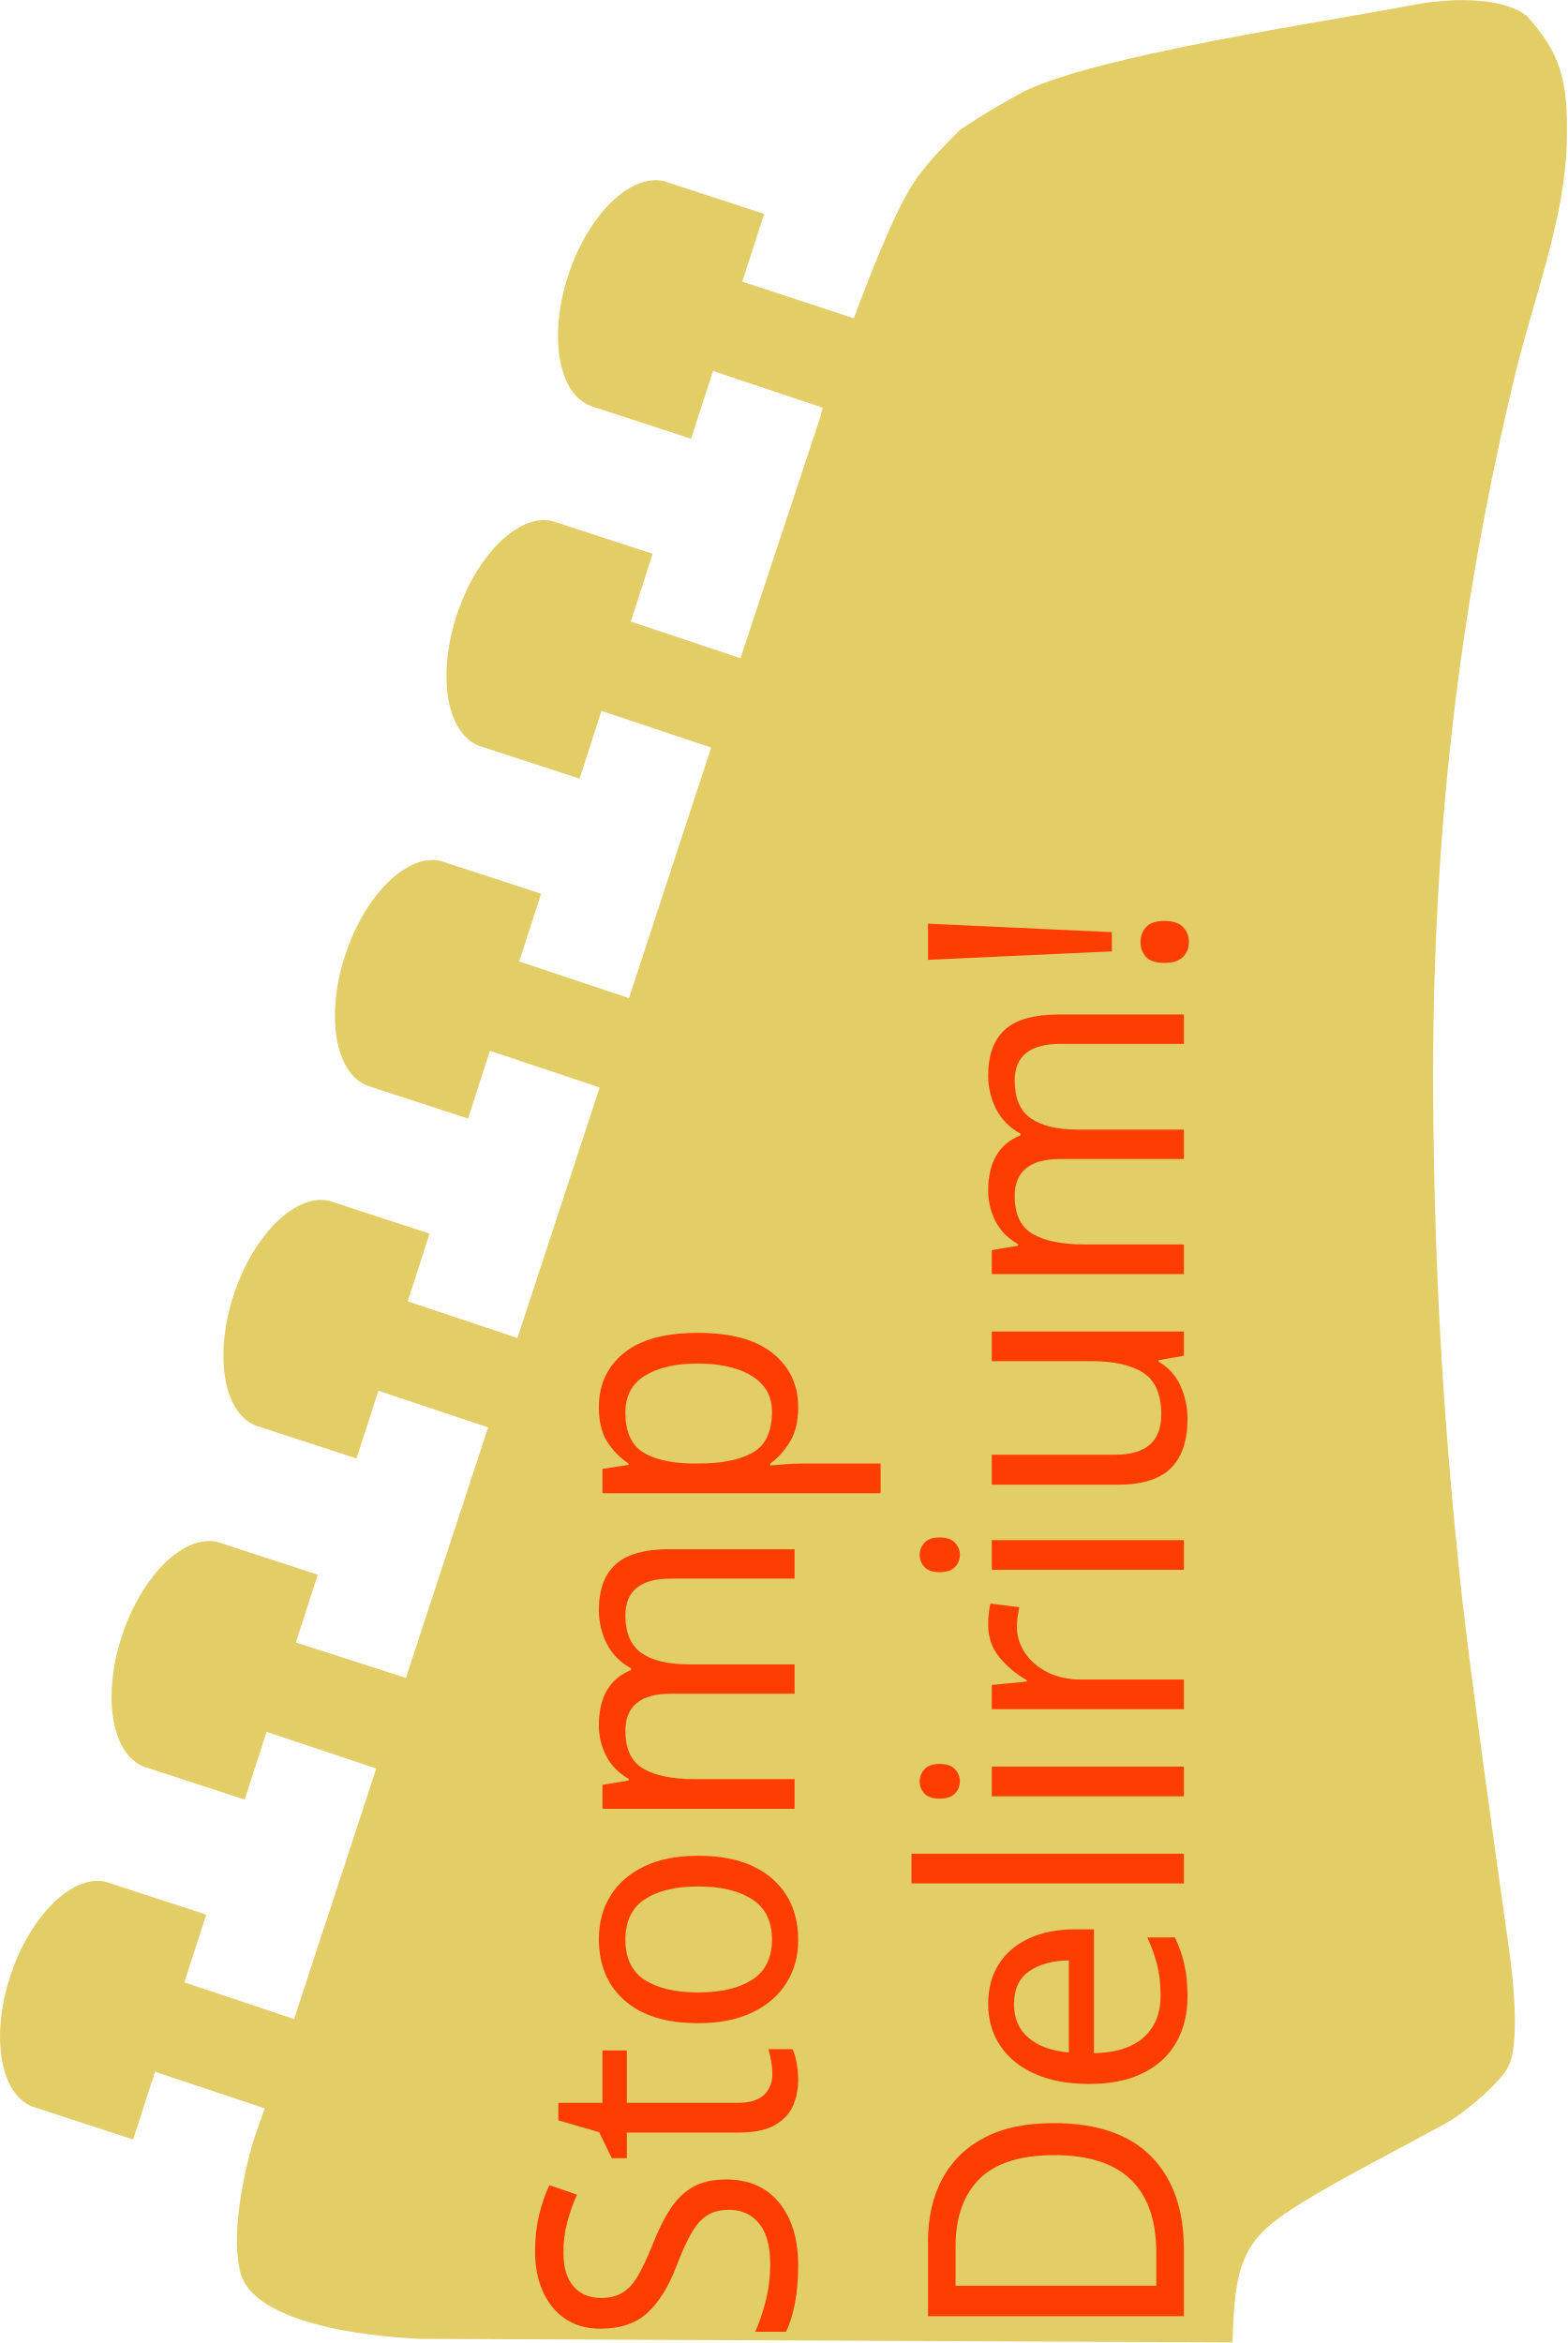
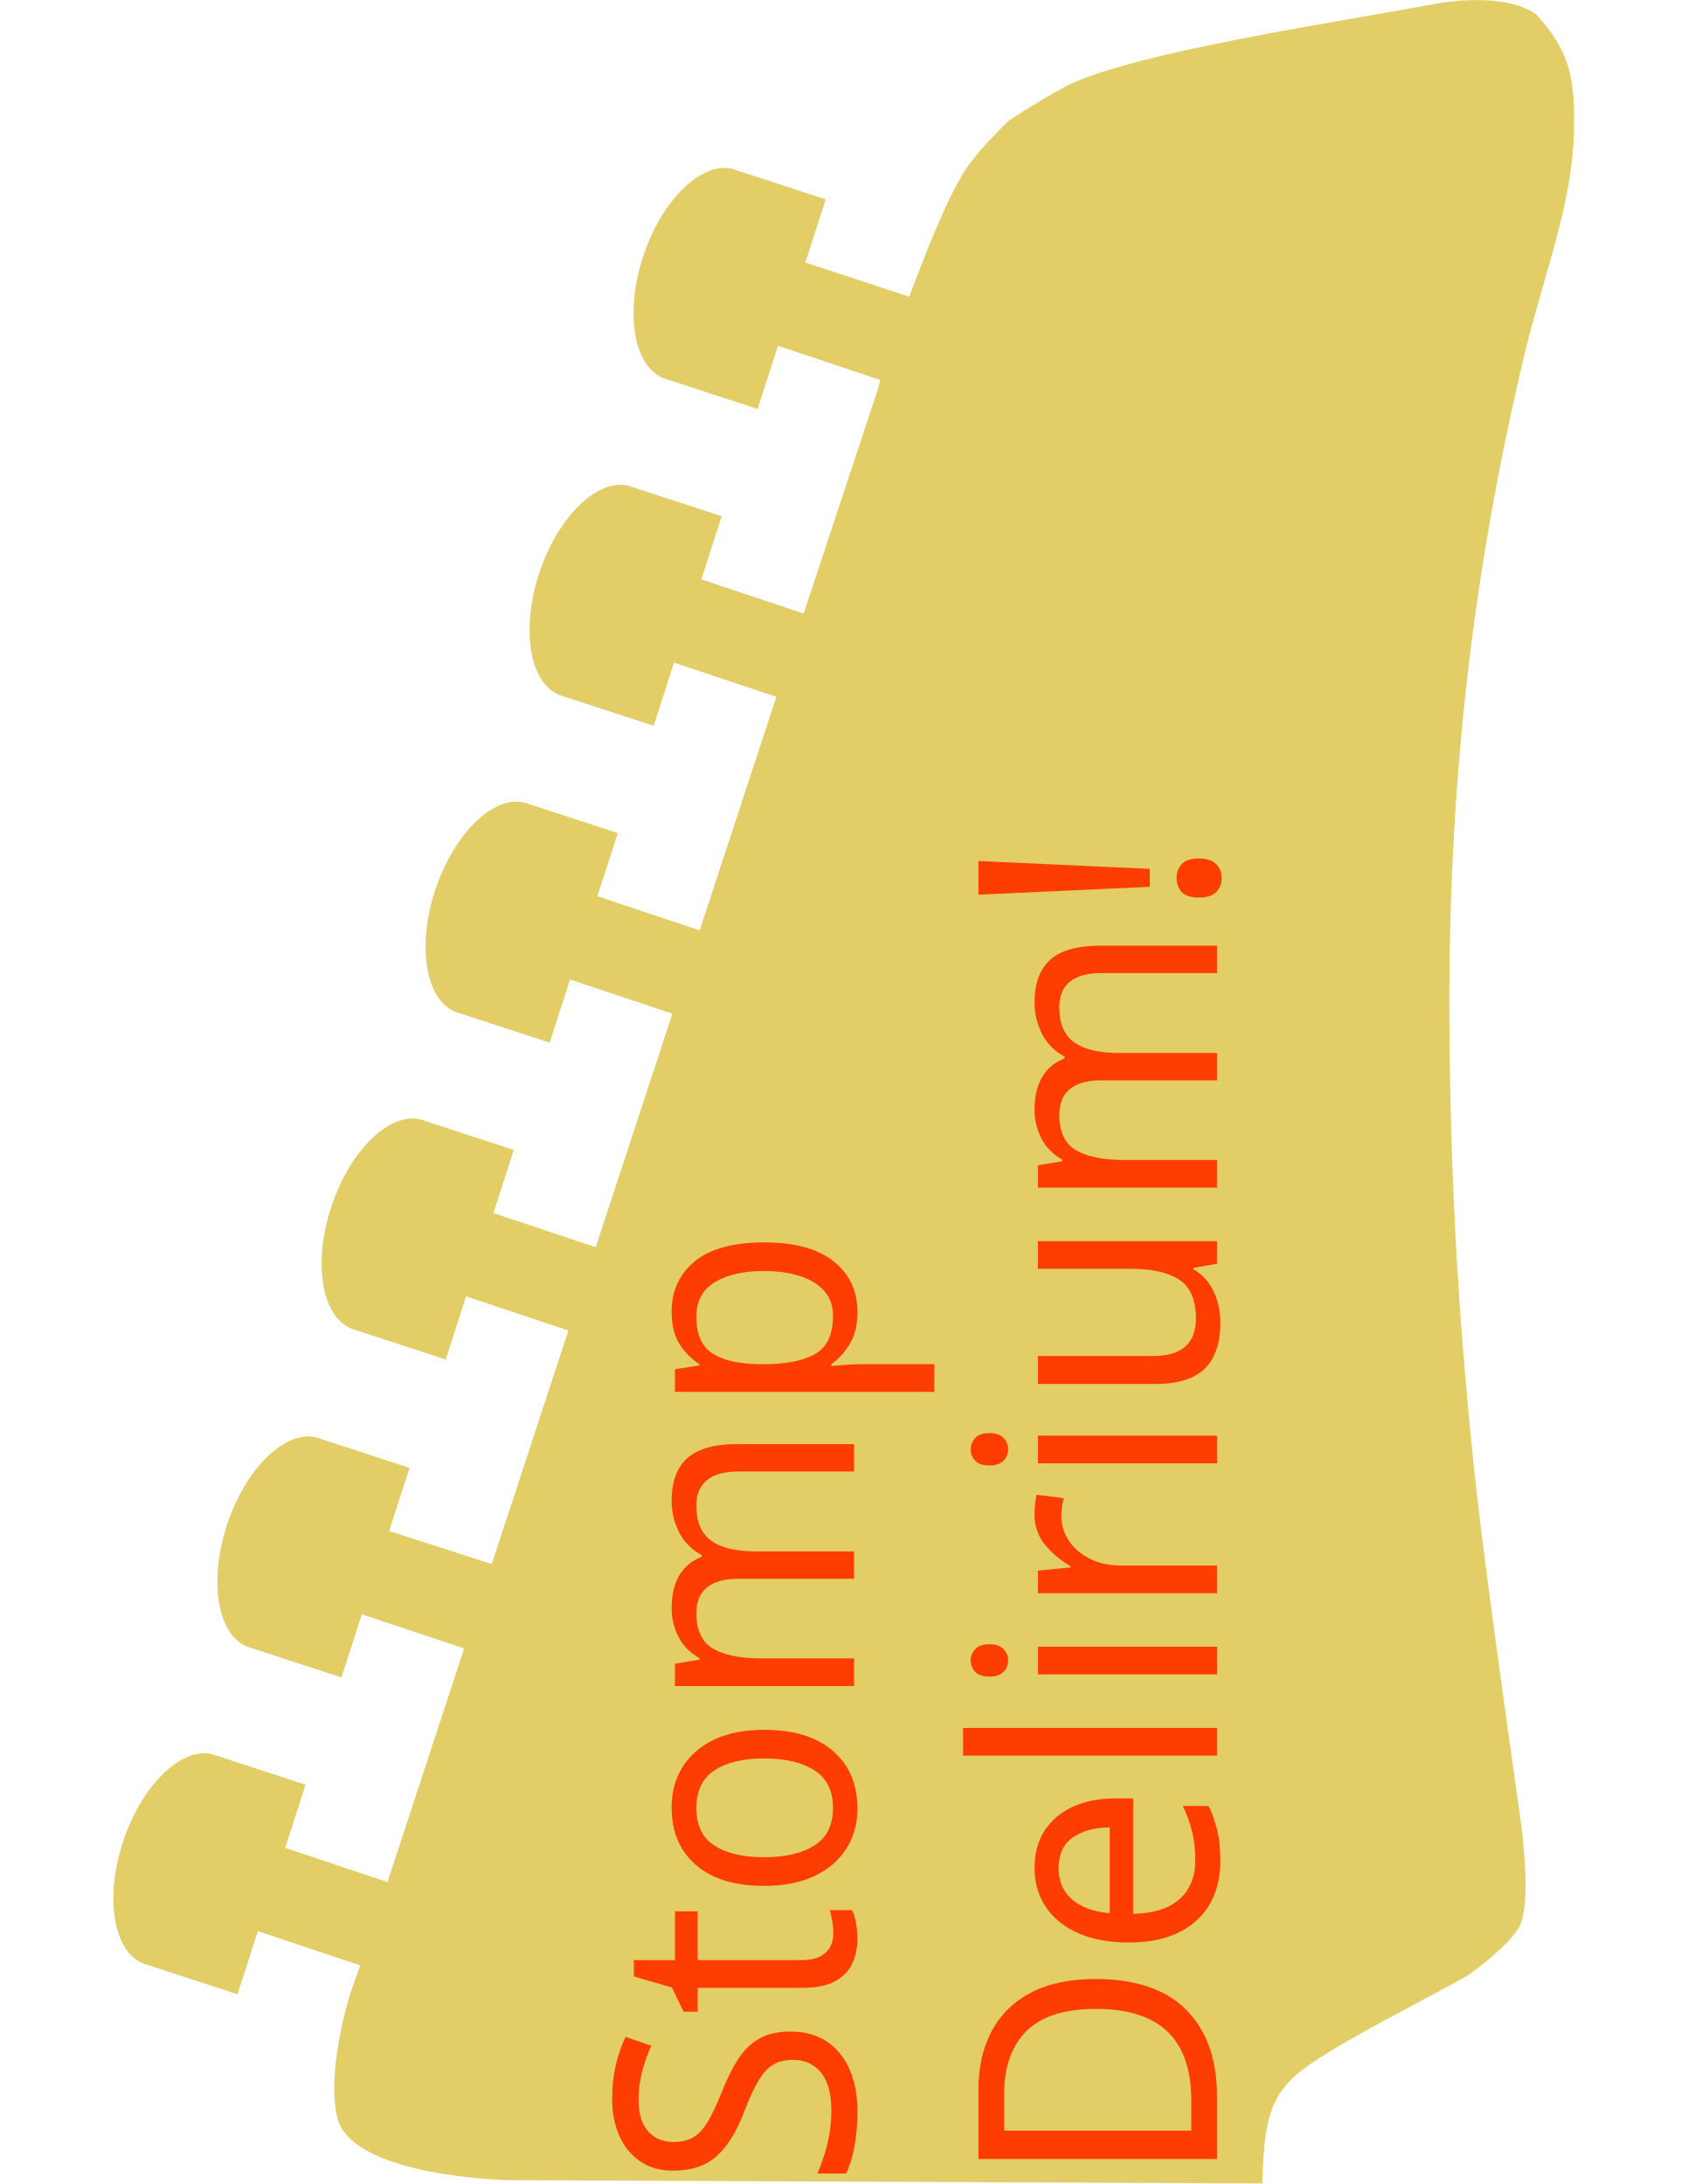
- <svg xmlns="http://www.w3.org/2000/svg" version="1.1" id="Layer_1" x="0px" y="0px" viewBox="41.1 0 529.7 792" enable-background="new 41.1 0 529.7 792" xml:space="preserve">
+ <svg xmlns="http://www.w3.org/2000/svg" version="1.1" id="Layer_1" x="0px" y="0px" viewBox="0 0 612 792" enable-background="new 0 0 612 792" xml:space="preserve">
  <font horiz-adv-x="1000">
    <font-face font-family="AlfaSlabOne-Regular" units-per-em="1000" underline-position="-75" underline-thickness="50" />
    <missing-glyph horiz-adv-x="782" d="M88,778l606,0l0,-1000l-606,0M441,277l140,-346l0,693M340,277l-139,347l0,-693M391,403l109,271l-218,0M391,152l-109,-270l218,0z" />
    <glyph unicode="D" horiz-adv-x="826" d="M28,778l416,0C495,778 543,772 588,759C632,746 670,724 703,693C736,662 761,622 780,573C799,523 808,462 808,389C808,316 799,254 780,205C761,156 736,116 703,85C670,54 632,33 588,20C543,7 495,0 444,0l-416,0l0,164l60,0l0,449l-60,0M426,164C449,164 466,170 477,182C488,193 494,212 494,238l0,302C494,566 488,585 476,597C464,608 447,614 426,614l-58,0l0,-450z" />
    <glyph unicode="S" horiz-adv-x="686" d="M313,179C335,179 351,182 360,189C369,196 374,206 374,219C374,228 370,237 363,244C355,251 339,259 316,268C267,287 224,305 187,322C150,339 119,357 95,378C70,399 52,423 40,451C28,478 22,512 22,551C22,588 28,622 40,652C51,681 70,707 97,728C123,749 158,765 202,776C245,787 299,792 363,792C421,792 476,786 527,775C578,763 621,747 655,728l0,-179l-210,0C445,568 440,582 429,589C418,596 405,599 390,599C368,599 352,596 343,591C333,585 328,575 328,561C328,550 333,541 344,536C354,531 369,525 390,518C429,505 465,492 500,478C534,464 564,447 590,426C616,405 637,380 652,351C667,322 674,286 674,243C674,156 646,92 590,50C534,7 452,-14 344,-14C283,-14 224,-9 167,2C110,13 65,25 31,40l0,198l220,0C251,218 255,203 263,194C271,184 288,179 313,179z" />
    <glyph unicode="i" horiz-adv-x="346" d="M292,164l44,0l0,-164l-318,0l0,164l44,0l0,228l-44,0l0,164l274,0M86,778l184,0l0,-167l-184,0z" />
    <glyph unicode="m" horiz-adv-x="1038" d="M364,164l44,0l0,164C408,351 403,367 394,377C384,387 369,392 350,392C331,392 316,387 307,377C297,367 292,351 292,328l0,-164l44,0l0,-164l-318,0l0,164l44,0l0,228l-44,0l0,164l274,0l0,-68C300,496 309,505 319,515C329,524 341,533 355,541C368,549 384,556 401,562C418,567 438,570 461,570C484,570 503,568 520,563C537,558 551,551 564,544C576,536 586,527 595,518C604,508 611,498 618,488C628,497 639,507 650,517C661,526 675,535 690,543C705,551 722,558 741,563C760,568 782,570 807,570C862,570 905,551 937,512C968,473 984,411 984,328l0,-164l44,0l0,-164l-318,0l0,164l44,0l0,164C754,351 749,367 740,377C730,387 715,392 696,392C677,392 662,387 653,377C643,367 638,351 638,328l0,-164l44,0l0,-164l-318,0z" />
    <glyph unicode="p" horiz-adv-x="650" d="M347,-222l-343,0l0,164l44,0l0,450l-44,0l0,164l274,0l0,-68C284,496 292,505 302,515C311,524 323,533 336,541C349,549 364,556 380,562C396,567 414,570 433,570C502,570 554,545 588,494C621,443 638,371 638,278C638,185 621,114 588,63C554,12 502,-14 433,-14C414,-14 396,-11 380,-5C364,0 349,7 336,15C323,23 311,32 302,42C292,51 284,60 278,68l0,-126l69,0M394,328C394,351 389,367 380,377C370,387 355,392 336,392C317,392 302,387 293,377C283,367 278,351 278,328l0,-100C278,205 283,189 293,179C302,169 317,164 336,164C355,164 370,169 380,179C389,189 394,205 394,228z" />
    <glyph unicode="l" horiz-adv-x="346" d="M18,778l274,0l0,-614l44,0l0,-164l-318,0l0,164l44,0l0,450l-44,0z" />
    <glyph unicode="o" horiz-adv-x="620" d="M612,278C612,229 605,186 591,150C577,113 557,83 531,59C504,34 472,16 435,4C398,-8 356,-14 310,-14C264,-14 222,-8 185,4C148,16 116,34 90,59C63,83 43,113 29,150C15,186 8,229 8,278C8,327 15,369 29,406C43,443 63,473 90,498C116,522 148,540 185,552C222,564 264,570 310,570C356,570 398,564 435,552C472,540 504,522 531,498C557,473 577,443 591,406C605,369 612,327 612,278M310,164C329,164 344,169 354,179C363,189 368,205 368,228l0,100C368,351 363,367 354,377C344,387 329,392 310,392C291,392 276,387 267,377C257,367 252,351 252,328l0,-100C252,205 257,189 267,179C276,169 291,164 310,164z" />
    <glyph unicode="u" horiz-adv-x="676" d="M276,228C276,205 281,189 291,179C300,169 315,164 334,164C353,164 368,169 378,179C387,189 392,205 392,228l0,164l-54,0l0,164l284,0l0,-392l44,0l0,-164l-274,0l0,68C384,59 375,50 365,41C354,32 342,23 329,15C316,7 300,0 283,-5C266,-11 246,-14 223,-14C168,-14 125,6 94,45C62,84 46,145 46,228l0,164l-44,0l0,164l274,0z" />
    <glyph unicode="e" horiz-adv-x="588" d="M310,570C361,570 404,563 438,548C472,533 499,513 520,489C541,465 555,438 564,407C572,376 576,345 576,314l0,-72l-324,0l0,-6C252,212 259,194 273,182C286,170 311,164 347,164C391,164 431,167 468,174C505,181 535,188 559,196l0,-160C547,30 533,24 518,19C502,13 484,8 464,3C444,-2 421,-6 396,-9C371,-12 342,-14 310,-14C264,-14 222,-8 185,4C148,16 116,34 90,59C63,83 43,113 29,150C15,186 8,229 8,278C8,327 15,369 29,406C43,443 63,473 90,498C116,522 148,540 185,552C222,564 264,570 310,570M310,392C291,392 276,387 267,377C257,367 252,351 252,328l0,-6l116,0l0,6C368,351 363,367 354,377C344,387 329,392 310,392z" />
    <glyph unicode="r" horiz-adv-x="521" d="M18,556l274,0l0,-66l10,-3C307,496 313,506 320,516C327,526 336,535 347,543C358,551 370,558 384,563C397,568 413,570 430,570C444,570 458,569 471,567C484,565 498,561 511,556l0,-173C489,387 471,390 456,391C441,392 428,392 418,392C374,392 342,382 322,363C302,343 292,309 292,261l0,-97l91,0l0,-164l-365,0l0,164l44,0l0,228l-44,0z" />
    <glyph unicode="t" horiz-adv-x="447" d="M292,556l135,0l0,-164l-135,0l0,-164C292,205 297,189 307,179C316,169 331,164 350,164C377,164 404,167 433,173l0,-157C412,8 386,1 357,-5C327,-11 295,-14 261,-14C227,-14 197,-10 171,-3C144,4 122,17 104,35C86,52 72,75 63,104C53,133 48,168 48,211l0,181l-44,0l0,164C31,556 50,563 62,577C74,590 80,608 80,629l0,45l212,0z" />
    <glyph unicode="!" horiz-adv-x="343" d="M53,153l231,0l0,-153l-231,0M20,727l0,51l299,0l0,-51l-47,-540l-206,0z" />
  </font>
-   <path fill="#E3CD67" d="M521.4,1.2C485.5,8,413.2,18.5,387.2,30.9c-6.8,3.7-14.2,8-21.6,13c-4.3,4.3-9.3,9.3-13,14.2  c-6.8,8-15.5,29.7-22.9,49.5L292,95.2l7.4-22.9l-34-11.1l0,0c-11.1-2.5-25.3,11.1-32.1,31.5s-3.7,40.2,7.4,44.5l0,0l34,11.1  l7.4-22.9l37.1,12.4c-0.6,1.9-0.6,2.5-0.6,2.5l-27.2,82.2l-37.1-12.4l7.4-22.9l-34-11.1l0,0c-11.1-2.5-25.3,11.1-32.1,31.5  s-3.7,40.2,7.4,44.5l0,0l34,11.1l7.4-22.9l37.1,12.4l-27.8,84.7L216.6,325l7.4-22.9L190,291l0,0c-11.1-2.5-25.3,11.1-32.1,31.5  s-3.7,40.2,7.4,44.5l0,0l34,11.1l7.4-22.9l37.1,12.4L216,452.3l-37.1-12.4l7.4-22.9l-34-11.1l0,0c-11.1-2.5-25.3,11.1-32.1,31.5  c-6.8,20.4-3.7,40.2,7.4,44.5l0,0l34,11.1l7.4-22.9l37.1,12.4l-27.8,84.7l-37.2-12l7.4-22.9l-34-11.1l0,0  c-11.1-2.5-25.3,11.1-32.1,31.5c-6.8,20.4-3.7,40.2,7.4,44.5l0,0l34,11.1l7.4-22.9l37.1,12.4l-27.8,84.7l-37.1-12.4l7.4-22.9  l-34-11.1l0,0c-11.1-2.5-25.3,11.1-32.1,31.5s-3.7,40.2,7.4,44.5l0,0l34,11.1l7.4-22.9l37.1,12.4l-3.7,10.5  c-3.7,12.4-8,33.4-4.3,45.8c6.8,20.4,61.2,21.6,61.2,21.6l273.9,1.2c0.6-19.2,1.9-29.1,10.5-37.7c9.3-9.3,37.1-22.9,61.8-36.5  c4.9-2.5,18.5-13.6,21-19.2c3.7-7.4,1.9-27.8,0-40.8c-5.6-39.6-11.7-83.5-15.5-115.6c-6.2-56.9-9.3-106.3-9.9-163.2  c-1.2-96.4,9.3-176.2,27.8-252.9c6.8-27.2,16.7-52.6,17.3-77.9c0.6-21.6-2.5-30.3-13.6-42.7C547.3-1.9,528.8,0,521.4,1.2z" />
+   <path fill="#E3CD67" d="M521.4,1.2C485.5,8,413.2,18.5,387.2,30.9c-6.8,3.7-14.2,8-21.6,13c-4.3,4.3-9.3,9.3-13,14.2  c-6.8,8-15.5,29.7-22.9,49.5L292,95.2l7.4-22.9l-34-11.1l0,0c-11.1-2.5-25.3,11.1-32.1,31.5s-3.7,40.2,7.4,44.5l0,0l34,11.1  l7.4-22.9l37.1,12.4c-0.6,1.9-0.6,2.5-0.6,2.5l-27.2,82.2l-37.1-12.4l7.4-22.9l-34-11.1l0,0c-11.1-2.5-25.3,11.1-32.1,31.5  s-3.7,40.2,7.4,44.5l0,0l34,11.1l7.4-22.9l37.1,12.4l-27.8,84.7L216.6,325l7.4-22.9L190,291l0,0c-11.1-2.5-25.3,11.1-32.1,31.5  c-6.8,20.4-3.7,40.2,7.4,44.5l0,0l34,11.1l7.4-22.9l37.1,12.4L216,452.3l-37.1-12.4l7.4-22.9l-34-11.1l0,0  c-11.1-2.5-25.3,11.1-32.1,31.5c-6.8,20.4-3.7,40.2,7.4,44.5l0,0l34,11.1l7.4-22.9l37.1,12.4l-27.8,84.7l-37.2-12l7.4-22.9l-34-11.1  l0,0c-11.1-2.5-25.3,11.1-32.1,31.5s-3.7,40.2,7.4,44.5l0,0l34,11.1l7.4-22.9l37.1,12.4l-27.8,84.7l-37.1-12.4l7.4-22.9l-34-11.1  l0,0c-11.1-2.5-25.3,11.1-32.1,31.5s-3.7,40.2,7.4,44.5l0,0l34,11.1l7.4-22.9l37.1,12.4l-3.7,10.5c-3.7,12.4-8,33.4-4.3,45.8  c6.8,20.4,61.2,21.6,61.2,21.6l273.9,1.2c0.6-19.2,1.9-29.1,10.5-37.7c9.3-9.3,37.1-22.9,61.8-36.5c4.9-2.5,18.5-13.6,21-19.2  c3.7-7.4,1.9-27.8,0-40.8c-5.6-39.6-11.7-83.5-15.5-115.6c-6.2-56.9-9.3-106.3-9.9-163.2c-1.2-96.4,9.3-176.2,27.8-252.9  c6.8-27.2,16.7-52.6,17.3-77.9c0.6-21.6-2.5-30.3-13.6-42.7C547.3-1.9,528.8,0,521.4,1.2z" />
  <text transform="matrix(4.489660e-11 -0.9418 1 4.228227e-11 309.6807 794.0008)" fill="#FE3D02" font-family="'AlfaSlabOne-Regular'" font-size="121.159">Stomp</text>
  <text transform="matrix(4.489660e-11 -0.9418 1 4.228227e-11 441.2705 794.0008)" fill="#FE3D02" font-family="'AlfaSlabOne-Regular'" font-size="121.159">Delirium!</text>
</svg>
